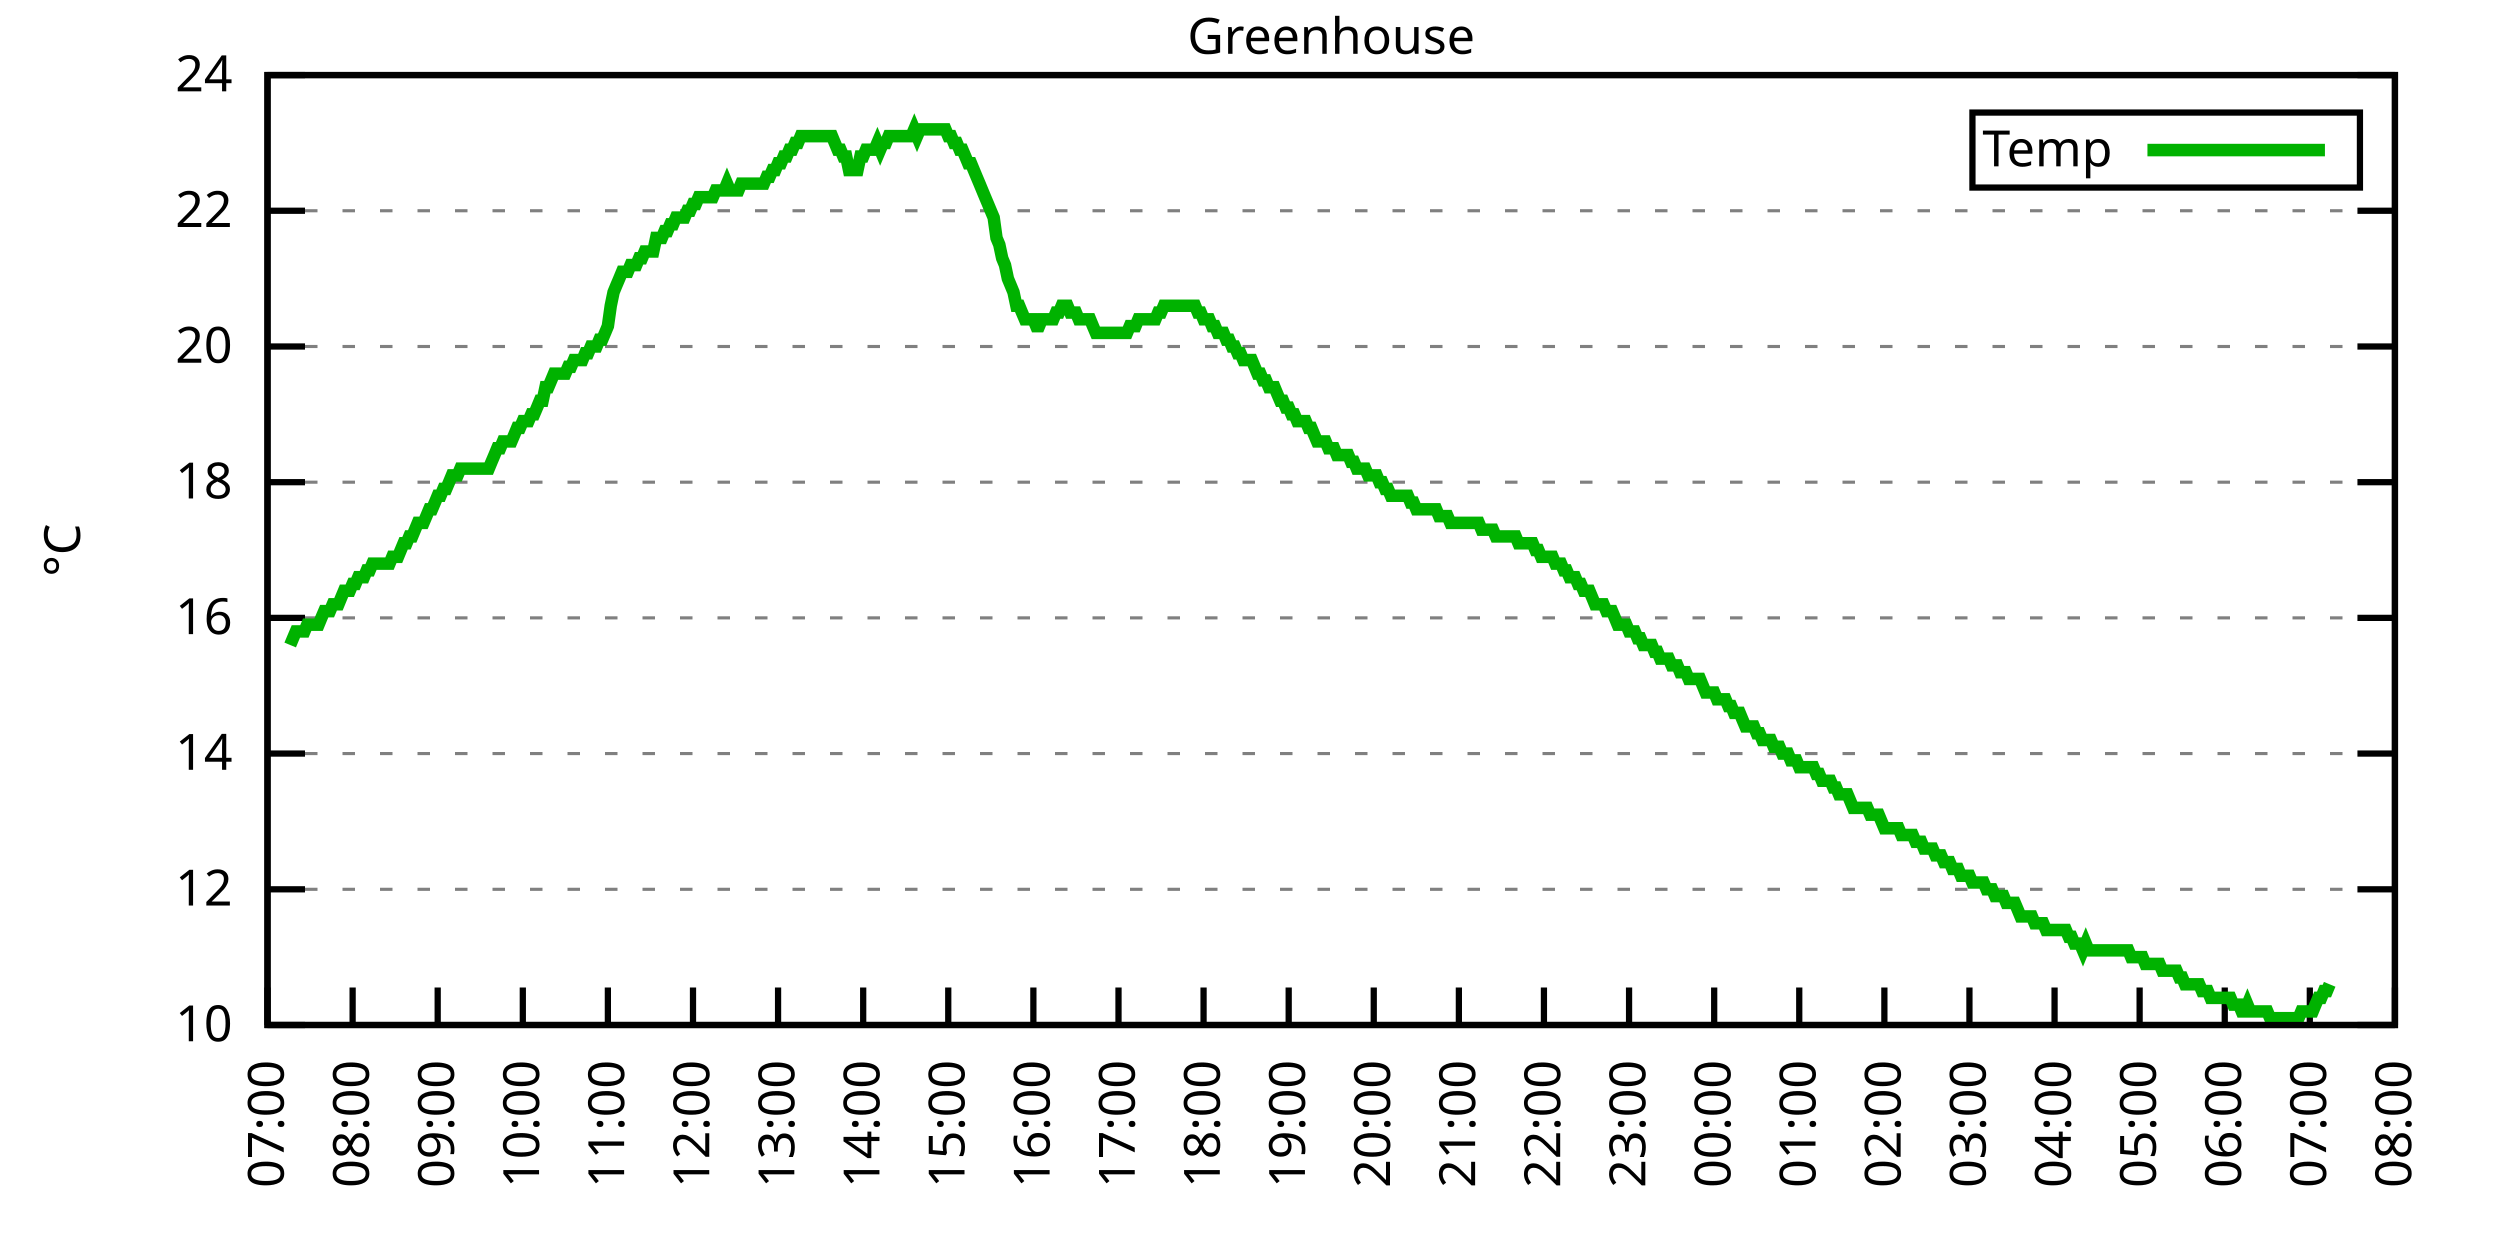
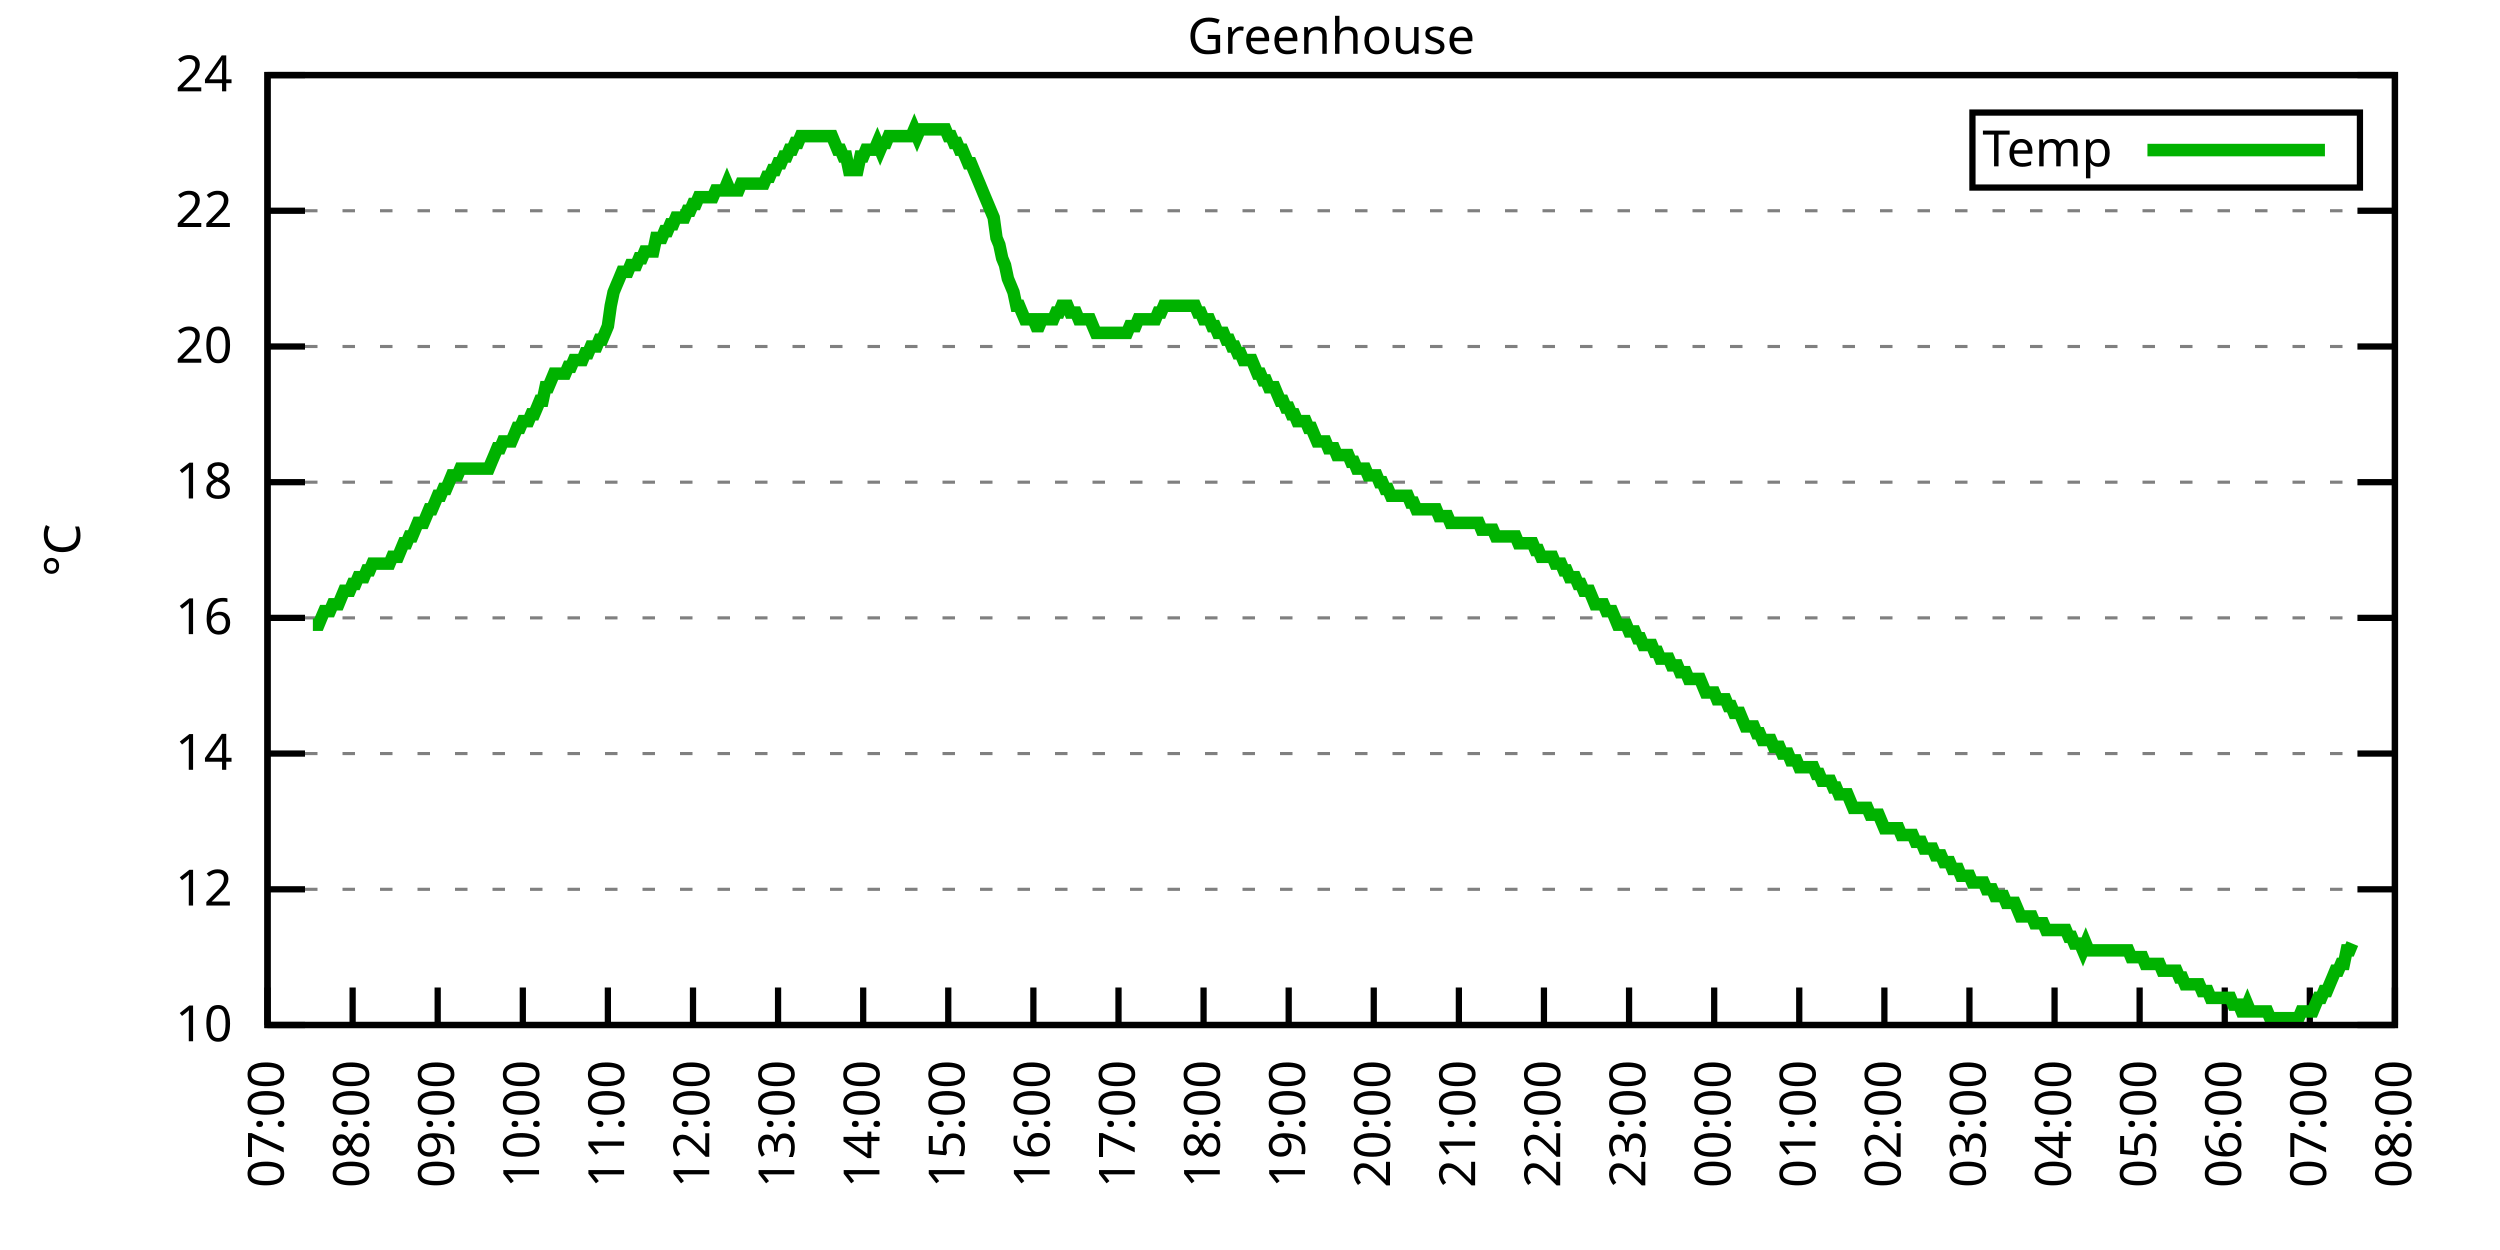
<svg xmlns="http://www.w3.org/2000/svg" xmlns:xlink="http://www.w3.org/1999/xlink" width="400" height="200" viewBox="0 0 400 200">
  <g id="gnuplot_canvas">
    <rect x="0" y="0" width="400" height="200" fill="none" />
    <defs>
      <circle id="gpDot" r="0.5" stroke-width="0.5" stroke="currentColor" />
      <path id="gpPt0" stroke-width="0.333" stroke="currentColor" d="M-1,0 h2 M0,-1 v2" />
      <path id="gpPt1" stroke-width="0.333" stroke="currentColor" d="M-1,-1 L1,1 M1,-1 L-1,1" />
      <path id="gpPt2" stroke-width="0.333" stroke="currentColor" d="M-1,0 L1,0 M0,-1 L0,1 M-1,-1 L1,1 M-1,1 L1,-1" />
      <rect id="gpPt3" stroke-width="0.333" stroke="currentColor" x="-1" y="-1" width="2" height="2" />
      <rect id="gpPt4" stroke-width="0.333" stroke="currentColor" fill="currentColor" x="-1" y="-1" width="2" height="2" />
      <circle id="gpPt5" stroke-width="0.333" stroke="currentColor" cx="0" cy="0" r="1" />
      <use xlink:href="#gpPt5" id="gpPt6" fill="currentColor" stroke="none" />
      <path id="gpPt7" stroke-width="0.333" stroke="currentColor" d="M0,-1.33 L-1.33,0.67 L1.33,0.67 z" />
      <use xlink:href="#gpPt7" id="gpPt8" fill="currentColor" stroke="none" />
      <use xlink:href="#gpPt7" id="gpPt9" stroke="currentColor" transform="rotate(180)" />
      <use xlink:href="#gpPt9" id="gpPt10" fill="currentColor" stroke="none" />
      <use xlink:href="#gpPt3" id="gpPt11" stroke="currentColor" transform="rotate(45)" />
      <use xlink:href="#gpPt11" id="gpPt12" fill="currentColor" stroke="none" />
      <path id="gpPt13" stroke-width="0.333" stroke="currentColor" d="M0,1.330 L1.265,0.411 L0.782,-1.067 L-0.782,-1.076 L-1.265,0.411 z" />
      <use xlink:href="#gpPt13" id="gpPt14" fill="currentColor" stroke="none" />
      <filter id="textbox" filterUnits="objectBoundingBox" x="0" y="0" height="1" width="1">
        <feFlood flood-color="white" flood-opacity="1" result="bgnd" />
        <feComposite in="SourceGraphic" in2="bgnd" operator="atop" />
      </filter>
      <filter id="greybox" filterUnits="objectBoundingBox" x="0" y="0" height="1" width="1">
        <feFlood flood-color="lightgrey" flood-opacity="1" result="grey" />
        <feComposite in="SourceGraphic" in2="grey" operator="atop" />
      </filter>
    </defs>
    <g fill="none" color="white" stroke="currentColor" stroke-width="1.00" stroke-linecap="butt" stroke-linejoin="miter">
</g>
    <g fill="none" color="black" stroke="currentColor" stroke-width="1.00" stroke-linecap="butt" stroke-linejoin="miter">
      <g stroke="none" shape-rendering="crispEdges">
        <polygon fill="rgb(255, 255, 255)" points="42.80,164.00 383.18,164.00 383.18,12.02 42.80,12.02 " />
      </g>
    </g>
    <g fill="none" color="black" stroke="currentColor" stroke-width="1.00" stroke-linecap="butt" stroke-linejoin="miter">
</g>
    <g fill="none" color="black" stroke="black" stroke-width="0.50" stroke-linecap="butt" stroke-linejoin="miter">
</g>
    <g fill="none" color="gray" stroke="currentColor" stroke-width="0.50" stroke-linecap="butt" stroke-linejoin="miter">
      <path stroke="gray" stroke-dasharray="2,4" class="gridline" d="M42.80,164.00 L383.19,164.00  " />
    </g>
    <g fill="none" color="gray" stroke="gray" stroke-width="1.00" stroke-linecap="butt" stroke-linejoin="miter">
</g>
    <g fill="none" color="black" stroke="currentColor" stroke-width="1.00" stroke-linecap="butt" stroke-linejoin="miter">
      <path stroke="black" d="M42.80,164.00 L48.80,164.00 M383.19,164.00 L377.19,164.00  " />
      <g transform="translate(37.20,166.60)" stroke="none" fill="black" font-family="Sans" font-size="8.00" text-anchor="end">
        <text>
          <tspan font-family="Sans"> 10</tspan>
        </text>
      </g>
    </g>
    <g fill="none" color="black" stroke="currentColor" stroke-width="1.00" stroke-linecap="butt" stroke-linejoin="miter">
</g>
    <g fill="none" color="black" stroke="black" stroke-width="0.50" stroke-linecap="butt" stroke-linejoin="miter">
</g>
    <g fill="none" color="gray" stroke="currentColor" stroke-width="0.50" stroke-linecap="butt" stroke-linejoin="miter">
      <path stroke="gray" stroke-dasharray="2,4" class="gridline" d="M42.80,142.29 L383.19,142.29  " />
    </g>
    <g fill="none" color="gray" stroke="gray" stroke-width="1.00" stroke-linecap="butt" stroke-linejoin="miter">
</g>
    <g fill="none" color="black" stroke="currentColor" stroke-width="1.00" stroke-linecap="butt" stroke-linejoin="miter">
      <path stroke="black" d="M42.80,142.29 L48.80,142.29 M383.19,142.29 L377.19,142.29  " />
      <g transform="translate(37.20,144.89)" stroke="none" fill="black" font-family="Sans" font-size="8.00" text-anchor="end">
        <text>
          <tspan font-family="Sans"> 12</tspan>
        </text>
      </g>
    </g>
    <g fill="none" color="black" stroke="currentColor" stroke-width="1.00" stroke-linecap="butt" stroke-linejoin="miter">
</g>
    <g fill="none" color="black" stroke="black" stroke-width="0.50" stroke-linecap="butt" stroke-linejoin="miter">
</g>
    <g fill="none" color="gray" stroke="currentColor" stroke-width="0.50" stroke-linecap="butt" stroke-linejoin="miter">
      <path stroke="gray" stroke-dasharray="2,4" class="gridline" d="M42.80,120.57 L383.19,120.57  " />
    </g>
    <g fill="none" color="gray" stroke="gray" stroke-width="1.00" stroke-linecap="butt" stroke-linejoin="miter">
</g>
    <g fill="none" color="black" stroke="currentColor" stroke-width="1.00" stroke-linecap="butt" stroke-linejoin="miter">
      <path stroke="black" d="M42.80,120.57 L48.80,120.57 M383.19,120.57 L377.19,120.57  " />
      <g transform="translate(37.20,123.17)" stroke="none" fill="black" font-family="Sans" font-size="8.00" text-anchor="end">
        <text>
          <tspan font-family="Sans"> 14</tspan>
        </text>
      </g>
    </g>
    <g fill="none" color="black" stroke="currentColor" stroke-width="1.00" stroke-linecap="butt" stroke-linejoin="miter">
</g>
    <g fill="none" color="black" stroke="black" stroke-width="0.50" stroke-linecap="butt" stroke-linejoin="miter">
</g>
    <g fill="none" color="gray" stroke="currentColor" stroke-width="0.50" stroke-linecap="butt" stroke-linejoin="miter">
      <path stroke="gray" stroke-dasharray="2,4" class="gridline" d="M42.80,98.86 L383.19,98.86  " />
    </g>
    <g fill="none" color="gray" stroke="gray" stroke-width="1.00" stroke-linecap="butt" stroke-linejoin="miter">
</g>
    <g fill="none" color="black" stroke="currentColor" stroke-width="1.00" stroke-linecap="butt" stroke-linejoin="miter">
      <path stroke="black" d="M42.80,98.86 L48.80,98.86 M383.19,98.86 L377.19,98.86  " />
      <g transform="translate(37.20,101.46)" stroke="none" fill="black" font-family="Sans" font-size="8.00" text-anchor="end">
        <text>
          <tspan font-family="Sans"> 16</tspan>
        </text>
      </g>
    </g>
    <g fill="none" color="black" stroke="currentColor" stroke-width="1.00" stroke-linecap="butt" stroke-linejoin="miter">
</g>
    <g fill="none" color="black" stroke="black" stroke-width="0.50" stroke-linecap="butt" stroke-linejoin="miter">
</g>
    <g fill="none" color="gray" stroke="currentColor" stroke-width="0.50" stroke-linecap="butt" stroke-linejoin="miter">
      <path stroke="gray" stroke-dasharray="2,4" class="gridline" d="M42.80,77.15 L383.19,77.15  " />
    </g>
    <g fill="none" color="gray" stroke="gray" stroke-width="1.00" stroke-linecap="butt" stroke-linejoin="miter">
</g>
    <g fill="none" color="black" stroke="currentColor" stroke-width="1.00" stroke-linecap="butt" stroke-linejoin="miter">
      <path stroke="black" d="M42.80,77.15 L48.80,77.15 M383.19,77.15 L377.19,77.15  " />
      <g transform="translate(37.20,79.75)" stroke="none" fill="black" font-family="Sans" font-size="8.00" text-anchor="end">
        <text>
          <tspan font-family="Sans"> 18</tspan>
        </text>
      </g>
    </g>
    <g fill="none" color="black" stroke="currentColor" stroke-width="1.00" stroke-linecap="butt" stroke-linejoin="miter">
</g>
    <g fill="none" color="black" stroke="black" stroke-width="0.50" stroke-linecap="butt" stroke-linejoin="miter">
</g>
    <g fill="none" color="gray" stroke="currentColor" stroke-width="0.50" stroke-linecap="butt" stroke-linejoin="miter">
      <path stroke="gray" stroke-dasharray="2,4" class="gridline" d="M42.80,55.44 L383.19,55.44  " />
    </g>
    <g fill="none" color="gray" stroke="gray" stroke-width="1.00" stroke-linecap="butt" stroke-linejoin="miter">
</g>
    <g fill="none" color="black" stroke="currentColor" stroke-width="1.00" stroke-linecap="butt" stroke-linejoin="miter">
      <path stroke="black" d="M42.80,55.44 L48.80,55.44 M383.19,55.44 L377.19,55.44  " />
      <g transform="translate(37.20,58.04)" stroke="none" fill="black" font-family="Sans" font-size="8.00" text-anchor="end">
        <text>
          <tspan font-family="Sans"> 20</tspan>
        </text>
      </g>
    </g>
    <g fill="none" color="black" stroke="currentColor" stroke-width="1.00" stroke-linecap="butt" stroke-linejoin="miter">
</g>
    <g fill="none" color="black" stroke="black" stroke-width="0.50" stroke-linecap="butt" stroke-linejoin="miter">
</g>
    <g fill="none" color="gray" stroke="currentColor" stroke-width="0.50" stroke-linecap="butt" stroke-linejoin="miter">
      <path stroke="gray" stroke-dasharray="2,4" class="gridline" d="M42.80,33.72 L383.19,33.72  " />
    </g>
    <g fill="none" color="gray" stroke="gray" stroke-width="1.00" stroke-linecap="butt" stroke-linejoin="miter">
</g>
    <g fill="none" color="black" stroke="currentColor" stroke-width="1.00" stroke-linecap="butt" stroke-linejoin="miter">
      <path stroke="black" d="M42.80,33.72 L48.80,33.72 M383.19,33.72 L377.19,33.72  " />
      <g transform="translate(37.20,36.32)" stroke="none" fill="black" font-family="Sans" font-size="8.00" text-anchor="end">
        <text>
          <tspan font-family="Sans"> 22</tspan>
        </text>
      </g>
    </g>
    <g fill="none" color="black" stroke="currentColor" stroke-width="1.00" stroke-linecap="butt" stroke-linejoin="miter">
</g>
    <g fill="none" color="black" stroke="black" stroke-width="0.50" stroke-linecap="butt" stroke-linejoin="miter">
</g>
    <g fill="none" color="gray" stroke="currentColor" stroke-width="0.50" stroke-linecap="butt" stroke-linejoin="miter">
      <path stroke="gray" stroke-dasharray="2,4" class="gridline" d="M42.80,12.01 L383.19,12.01  " />
    </g>
    <g fill="none" color="gray" stroke="gray" stroke-width="1.00" stroke-linecap="butt" stroke-linejoin="miter">
</g>
    <g fill="none" color="black" stroke="currentColor" stroke-width="1.00" stroke-linecap="butt" stroke-linejoin="miter">
      <path stroke="black" d="M42.80,12.01 L48.80,12.01 M383.19,12.01 L377.19,12.01  " />
      <g transform="translate(37.20,14.61)" stroke="none" fill="black" font-family="Sans" font-size="8.00" text-anchor="end">
        <text>
          <tspan font-family="Sans"> 24</tspan>
        </text>
      </g>
    </g>
    <g fill="none" color="black" stroke="currentColor" stroke-width="1.00" stroke-linecap="butt" stroke-linejoin="miter">
      <path stroke="black" d="M42.80,164.00 L42.80,158.00  " />
      <g transform="translate(45.40,169.60) rotate(270.00)" stroke="none" fill="black" font-family="Sans" font-size="8.00" text-anchor="end">
        <text>
          <tspan font-family="Sans">07:00</tspan>
        </text>
      </g>
    </g>
    <g fill="none" color="black" stroke="currentColor" stroke-width="1.00" stroke-linecap="butt" stroke-linejoin="miter">
      <path stroke="black" d="M56.42,164.00 L56.42,158.00  " />
      <g transform="translate(59.02,169.60) rotate(270.00)" stroke="none" fill="black" font-family="Sans" font-size="8.00" text-anchor="end">
        <text>
          <tspan font-family="Sans">08:00</tspan>
        </text>
      </g>
    </g>
    <g fill="none" color="black" stroke="currentColor" stroke-width="1.00" stroke-linecap="butt" stroke-linejoin="miter">
      <path stroke="black" d="M70.03,164.00 L70.03,158.00  " />
      <g transform="translate(72.63,169.60) rotate(270.00)" stroke="none" fill="black" font-family="Sans" font-size="8.00" text-anchor="end">
        <text>
          <tspan font-family="Sans">09:00</tspan>
        </text>
      </g>
    </g>
    <g fill="none" color="black" stroke="currentColor" stroke-width="1.00" stroke-linecap="butt" stroke-linejoin="miter">
      <path stroke="black" d="M83.65,164.00 L83.65,158.00  " />
      <g transform="translate(86.25,169.60) rotate(270.00)" stroke="none" fill="black" font-family="Sans" font-size="8.00" text-anchor="end">
        <text>
          <tspan font-family="Sans">10:00</tspan>
        </text>
      </g>
    </g>
    <g fill="none" color="black" stroke="currentColor" stroke-width="1.00" stroke-linecap="butt" stroke-linejoin="miter">
      <path stroke="black" d="M97.26,164.00 L97.26,158.00  " />
      <g transform="translate(99.86,169.60) rotate(270.00)" stroke="none" fill="black" font-family="Sans" font-size="8.00" text-anchor="end">
        <text>
          <tspan font-family="Sans">11:00</tspan>
        </text>
      </g>
    </g>
    <g fill="none" color="black" stroke="currentColor" stroke-width="1.00" stroke-linecap="butt" stroke-linejoin="miter">
      <path stroke="black" d="M110.88,164.00 L110.88,158.00  " />
      <g transform="translate(113.48,169.60) rotate(270.00)" stroke="none" fill="black" font-family="Sans" font-size="8.00" text-anchor="end">
        <text>
          <tspan font-family="Sans">12:00</tspan>
        </text>
      </g>
    </g>
    <g fill="none" color="black" stroke="currentColor" stroke-width="1.00" stroke-linecap="butt" stroke-linejoin="miter">
      <path stroke="black" d="M124.49,164.00 L124.49,158.00  " />
      <g transform="translate(127.09,169.60) rotate(270.00)" stroke="none" fill="black" font-family="Sans" font-size="8.00" text-anchor="end">
        <text>
          <tspan font-family="Sans">13:00</tspan>
        </text>
      </g>
    </g>
    <g fill="none" color="black" stroke="currentColor" stroke-width="1.00" stroke-linecap="butt" stroke-linejoin="miter">
      <path stroke="black" d="M138.11,164.00 L138.11,158.00  " />
      <g transform="translate(140.71,169.60) rotate(270.00)" stroke="none" fill="black" font-family="Sans" font-size="8.00" text-anchor="end">
        <text>
          <tspan font-family="Sans">14:00</tspan>
        </text>
      </g>
    </g>
    <g fill="none" color="black" stroke="currentColor" stroke-width="1.00" stroke-linecap="butt" stroke-linejoin="miter">
      <path stroke="black" d="M151.72,164.00 L151.72,158.00  " />
      <g transform="translate(154.32,169.60) rotate(270.00)" stroke="none" fill="black" font-family="Sans" font-size="8.00" text-anchor="end">
        <text>
          <tspan font-family="Sans">15:00</tspan>
        </text>
      </g>
    </g>
    <g fill="none" color="black" stroke="currentColor" stroke-width="1.00" stroke-linecap="butt" stroke-linejoin="miter">
      <path stroke="black" d="M165.34,164.00 L165.34,158.00  " />
      <g transform="translate(167.94,169.60) rotate(270.00)" stroke="none" fill="black" font-family="Sans" font-size="8.00" text-anchor="end">
        <text>
          <tspan font-family="Sans">16:00</tspan>
        </text>
      </g>
    </g>
    <g fill="none" color="black" stroke="currentColor" stroke-width="1.00" stroke-linecap="butt" stroke-linejoin="miter">
      <path stroke="black" d="M178.96,164.00 L178.96,158.00  " />
      <g transform="translate(181.56,169.60) rotate(270.00)" stroke="none" fill="black" font-family="Sans" font-size="8.00" text-anchor="end">
        <text>
          <tspan font-family="Sans">17:00</tspan>
        </text>
      </g>
    </g>
    <g fill="none" color="black" stroke="currentColor" stroke-width="1.00" stroke-linecap="butt" stroke-linejoin="miter">
      <path stroke="black" d="M192.57,164.00 L192.57,158.00  " />
      <g transform="translate(195.17,169.60) rotate(270.00)" stroke="none" fill="black" font-family="Sans" font-size="8.00" text-anchor="end">
        <text>
          <tspan font-family="Sans">18:00</tspan>
        </text>
      </g>
    </g>
    <g fill="none" color="black" stroke="currentColor" stroke-width="1.00" stroke-linecap="butt" stroke-linejoin="miter">
      <path stroke="black" d="M206.19,164.00 L206.19,158.00  " />
      <g transform="translate(208.79,169.60) rotate(270.00)" stroke="none" fill="black" font-family="Sans" font-size="8.00" text-anchor="end">
        <text>
          <tspan font-family="Sans">19:00</tspan>
        </text>
      </g>
    </g>
    <g fill="none" color="black" stroke="currentColor" stroke-width="1.00" stroke-linecap="butt" stroke-linejoin="miter">
      <path stroke="black" d="M219.80,164.00 L219.80,158.00  " />
      <g transform="translate(222.40,169.60) rotate(270.00)" stroke="none" fill="black" font-family="Sans" font-size="8.00" text-anchor="end">
        <text>
          <tspan font-family="Sans">20:00</tspan>
        </text>
      </g>
    </g>
    <g fill="none" color="black" stroke="currentColor" stroke-width="1.00" stroke-linecap="butt" stroke-linejoin="miter">
      <path stroke="black" d="M233.42,164.00 L233.42,158.00  " />
      <g transform="translate(236.02,169.60) rotate(270.00)" stroke="none" fill="black" font-family="Sans" font-size="8.00" text-anchor="end">
        <text>
          <tspan font-family="Sans">21:00</tspan>
        </text>
      </g>
    </g>
    <g fill="none" color="black" stroke="currentColor" stroke-width="1.00" stroke-linecap="butt" stroke-linejoin="miter">
      <path stroke="black" d="M247.03,164.00 L247.03,158.00  " />
      <g transform="translate(249.63,169.60) rotate(270.00)" stroke="none" fill="black" font-family="Sans" font-size="8.00" text-anchor="end">
        <text>
          <tspan font-family="Sans">22:00</tspan>
        </text>
      </g>
    </g>
    <g fill="none" color="black" stroke="currentColor" stroke-width="1.00" stroke-linecap="butt" stroke-linejoin="miter">
      <path stroke="black" d="M260.65,164.00 L260.65,158.00  " />
      <g transform="translate(263.25,169.60) rotate(270.00)" stroke="none" fill="black" font-family="Sans" font-size="8.00" text-anchor="end">
        <text>
          <tspan font-family="Sans">23:00</tspan>
        </text>
      </g>
    </g>
    <g fill="none" color="black" stroke="currentColor" stroke-width="1.00" stroke-linecap="butt" stroke-linejoin="miter">
      <path stroke="black" d="M274.27,164.00 L274.27,158.00  " />
      <g transform="translate(276.87,169.60) rotate(270.00)" stroke="none" fill="black" font-family="Sans" font-size="8.00" text-anchor="end">
        <text>
          <tspan font-family="Sans">00:00</tspan>
        </text>
      </g>
    </g>
    <g fill="none" color="black" stroke="currentColor" stroke-width="1.00" stroke-linecap="butt" stroke-linejoin="miter">
      <path stroke="black" d="M287.88,164.00 L287.88,158.00  " />
      <g transform="translate(290.48,169.60) rotate(270.00)" stroke="none" fill="black" font-family="Sans" font-size="8.00" text-anchor="end">
        <text>
          <tspan font-family="Sans">01:00</tspan>
        </text>
      </g>
    </g>
    <g fill="none" color="black" stroke="currentColor" stroke-width="1.00" stroke-linecap="butt" stroke-linejoin="miter">
      <path stroke="black" d="M301.50,164.00 L301.50,158.00  " />
      <g transform="translate(304.10,169.60) rotate(270.00)" stroke="none" fill="black" font-family="Sans" font-size="8.00" text-anchor="end">
        <text>
          <tspan font-family="Sans">02:00</tspan>
        </text>
      </g>
    </g>
    <g fill="none" color="black" stroke="currentColor" stroke-width="1.00" stroke-linecap="butt" stroke-linejoin="miter">
      <path stroke="black" d="M315.11,164.00 L315.11,158.00  " />
      <g transform="translate(317.71,169.60) rotate(270.00)" stroke="none" fill="black" font-family="Sans" font-size="8.00" text-anchor="end">
        <text>
          <tspan font-family="Sans">03:00</tspan>
        </text>
      </g>
    </g>
    <g fill="none" color="black" stroke="currentColor" stroke-width="1.00" stroke-linecap="butt" stroke-linejoin="miter">
      <path stroke="black" d="M328.73,164.00 L328.73,158.00  " />
      <g transform="translate(331.33,169.60) rotate(270.00)" stroke="none" fill="black" font-family="Sans" font-size="8.00" text-anchor="end">
        <text>
          <tspan font-family="Sans">04:00</tspan>
        </text>
      </g>
    </g>
    <g fill="none" color="black" stroke="currentColor" stroke-width="1.00" stroke-linecap="butt" stroke-linejoin="miter">
      <path stroke="black" d="M342.34,164.00 L342.34,158.00  " />
      <g transform="translate(344.94,169.60) rotate(270.00)" stroke="none" fill="black" font-family="Sans" font-size="8.00" text-anchor="end">
        <text>
          <tspan font-family="Sans">05:00</tspan>
        </text>
      </g>
    </g>
    <g fill="none" color="black" stroke="currentColor" stroke-width="1.00" stroke-linecap="butt" stroke-linejoin="miter">
      <path stroke="black" d="M355.96,164.00 L355.96,158.00  " />
      <g transform="translate(358.56,169.60) rotate(270.00)" stroke="none" fill="black" font-family="Sans" font-size="8.00" text-anchor="end">
        <text>
          <tspan font-family="Sans">06:00</tspan>
        </text>
      </g>
    </g>
    <g fill="none" color="black" stroke="currentColor" stroke-width="1.00" stroke-linecap="butt" stroke-linejoin="miter">
      <path stroke="black" d="M369.57,164.00 L369.57,158.00  " />
      <g transform="translate(372.17,169.60) rotate(270.00)" stroke="none" fill="black" font-family="Sans" font-size="8.00" text-anchor="end">
        <text>
          <tspan font-family="Sans">07:00</tspan>
        </text>
      </g>
    </g>
    <g fill="none" color="black" stroke="currentColor" stroke-width="1.00" stroke-linecap="butt" stroke-linejoin="miter">
      <path stroke="black" d="M383.19,164.00 L383.19,158.00  " />
      <g transform="translate(385.79,169.60) rotate(270.00)" stroke="none" fill="black" font-family="Sans" font-size="8.00" text-anchor="end">
        <text>
          <tspan font-family="Sans">08:00</tspan>
        </text>
      </g>
    </g>
    <g fill="none" color="black" stroke="currentColor" stroke-width="1.00" stroke-linecap="butt" stroke-linejoin="miter">
</g>
    <g fill="none" color="black" stroke="currentColor" stroke-width="1.00" stroke-linecap="butt" stroke-linejoin="miter">
      <path stroke="black" d="M42.80,12.01 L42.80,164.00 L383.19,164.00 L383.19,12.01 L42.80,12.01 Z  " />
    </g>
    <g fill="none" color="black" stroke="currentColor" stroke-width="1.00" stroke-linecap="butt" stroke-linejoin="miter">
</g>
    <g fill="none" color="black" stroke="currentColor" stroke-width="1.00" stroke-linecap="butt" stroke-linejoin="miter">
      <path stroke="black" d="M315.59,30.01 L315.59,18.01 L377.59,18.01 L377.59,30.01 L315.59,30.01 Z  " />
    </g>
    <g id="Greenhouse_plot_1">
      <g fill="none" color="white" stroke="black" stroke-width="2.00" stroke-linecap="butt" stroke-linejoin="miter">
</g>
      <g fill="none" color="black" stroke="currentColor" stroke-width="2.00" stroke-linecap="butt" stroke-linejoin="miter">
        <g transform="translate(337.99,26.61)" stroke="none" fill="black" font-family="Sans" font-size="8.00" text-anchor="end">
          <text>
            <tspan font-family="Sans">Temp</tspan>
          </text>
        </g>
      </g>
      <g fill="none" color="black" stroke="currentColor" stroke-width="2.00" stroke-linecap="butt" stroke-linejoin="miter">
-         <path stroke="rgb(  0, 178,   0)" d="M343.59,24.01 L371.99,24.01 M46.43,103.20 L46.88,102.12 L47.34,101.03 L47.79,101.03 L48.25,101.03 L48.70,101.03   L49.15,99.95 L49.61,99.95 L50.06,99.95 L50.52,99.95 L50.97,99.95 L51.42,98.86 L51.88,97.78 L52.33,97.78   L52.78,97.78 L53.24,96.69 L53.69,96.69 L54.15,96.69 L54.60,95.60 L55.05,94.52 L55.51,94.52 L55.96,94.52   L56.42,93.43 L56.87,93.43 L57.32,92.35 L57.78,92.35 L58.23,92.35 L58.68,91.26 L59.14,91.26 L59.59,90.18   L60.05,90.18 L60.50,90.18 L60.95,90.18 L61.41,90.18 L61.86,90.18 L62.32,90.18 L62.77,89.09 L63.22,89.09   L63.68,89.09 L64.13,88.00 L64.58,86.92 L65.04,86.92 L65.49,85.83 L65.95,85.83 L66.40,84.75 L66.85,83.66   L67.31,83.66 L67.76,83.66 L68.22,82.58 L68.67,81.49 L69.12,81.49 L69.58,80.41 L70.03,79.32 L70.49,79.32   L70.94,78.23 L71.39,78.23 L71.85,77.15 L72.30,76.06 L72.75,76.06 L73.21,76.06 L73.66,74.98 L74.12,74.98   L74.57,74.98 L75.02,74.98 L75.48,74.98 L75.93,74.98 L76.39,74.98 L76.84,74.98 L77.29,74.98 L77.75,74.98   L78.20,74.98 L78.65,73.89 L79.11,72.81 L79.56,71.72 L80.02,71.72 L80.47,70.63 L80.92,70.63 L81.38,70.63   L81.83,70.63 L82.29,69.55 L82.74,68.46 L83.19,68.46 L83.65,67.38 L84.10,67.38 L84.55,67.38 L85.01,66.29   L85.46,66.29 L85.92,65.21 L86.37,64.12 L86.82,64.12 L87.28,61.95 L87.73,61.95 L88.19,60.86 L88.64,59.78   L89.09,59.78 L89.55,59.78 L90.00,59.78 L90.45,59.78 L90.91,58.69 L91.36,58.69 L91.82,57.61 L92.27,57.61   L92.72,57.61 L93.18,57.61 L93.63,56.52 L94.09,56.52 L94.54,55.44 L94.99,55.44 L95.45,55.44 L95.90,54.35   L96.35,54.35 L96.81,53.26 L97.26,52.18 L97.72,48.92 L98.17,46.75 L98.62,45.66 L99.08,44.58 L99.53,43.49   L99.99,43.49 L100.44,43.49 L100.89,42.41 L101.35,42.41 L101.80,42.41 L102.25,41.32 L102.71,41.32 L103.16,40.24   L103.62,40.24 L104.07,40.24 L104.52,40.24 L104.98,38.07 L105.43,38.07 L105.89,38.07 L106.34,36.98 L106.79,36.98   L107.25,35.89 L107.70,35.89 L108.15,34.81 L108.61,34.81 L109.06,34.81 L109.52,34.81 L109.97,33.72 L110.42,33.72   L110.88,32.64 L111.33,32.64 L111.79,31.55 L112.24,31.55 L112.69,31.55 L113.15,31.55 L113.60,31.55 L114.05,31.55   L114.51,30.47 L114.96,30.47 L115.42,30.47 L115.87,30.47 L116.32,29.38 L116.78,30.47 L117.23,30.47 L117.69,30.47   L118.14,30.47 L118.59,29.38 L119.05,29.38 L119.50,29.38 L119.96,29.38 L120.41,29.38 L120.86,29.38 L121.32,29.38   L121.77,29.38 L122.22,29.38 L122.68,28.29 L123.13,28.29 L123.59,27.21 L124.04,27.21 L124.49,26.12 L124.95,26.12   L125.40,25.04 L125.86,25.04 L126.31,23.95 L126.76,23.95 L127.22,22.87 L127.67,22.87 L128.12,21.78 L128.58,21.78   L129.03,21.78 L129.49,21.78 L129.94,21.78 L130.39,21.78 L130.85,21.78 L131.30,21.78 L131.76,21.78 L132.21,21.78   L132.66,21.78 L133.12,21.78 L133.57,22.87 L134.02,23.95 L134.48,23.95 L134.93,25.04 L135.39,25.04 L135.84,27.21   L136.29,27.21 L136.75,27.21 L137.20,27.21 L137.66,25.04 L138.11,25.04 L138.56,23.95 L139.02,23.95 L139.47,23.95   L139.92,23.95 L140.38,22.87 L140.83,23.95 L141.29,22.87 L141.74,22.87 L142.19,21.78 L142.65,21.78 L143.10,21.78   L143.56,21.78 L144.01,21.78 L144.46,21.78 L144.92,21.78 L145.37,21.78 L145.82,21.78 L146.28,20.70 L146.73,21.78   L147.19,20.70 L147.64,20.70 L148.09,20.70 L148.55,20.70 L149.00,20.70 L149.46,20.70 L149.91,20.70 L150.36,20.70   L150.82,20.70 L151.27,20.70 L151.72,21.78 L152.18,21.78 L152.63,22.87 L153.09,22.87 L153.54,23.95 L153.99,23.95   L154.45,25.04 L154.90,26.12 L155.36,26.12 L155.81,27.21 L156.26,28.29 L156.72,29.38 L157.17,30.47 L157.62,31.55   L158.08,32.64 L158.53,33.72 L158.99,34.81 L159.44,38.07 L159.89,39.15 L160.35,41.32 L160.80,42.41 L161.26,44.58   L161.71,45.66 L162.16,46.75 L162.62,48.92 L163.07,48.92 L163.52,50.01 L163.98,51.09 L164.43,51.09 L164.89,51.09   L165.34,51.09 L165.79,52.18 L166.25,52.18 L166.70,51.09 L167.16,51.09 L167.61,51.09 L168.06,51.09 L168.52,51.09   L168.97,50.01 L169.43,50.01 L169.88,48.92 L170.33,48.92 L170.79,48.92 L171.24,50.01 L171.69,50.01 L172.15,50.01   L172.60,51.09 L173.06,51.09 L173.51,51.09 L173.96,51.09 L174.42,51.09 L174.87,52.18 L175.33,53.26 L175.78,53.26   L176.23,53.26 L176.69,53.26 L177.14,53.26 L177.59,53.26 L178.05,53.26 L178.50,53.26 L178.96,53.26 L179.41,53.26   L179.86,53.26 L180.32,53.26 L180.77,52.18 L181.23,52.18 L181.68,52.18 L182.13,51.09 L182.59,51.09 L183.04,51.09   L183.49,51.09 L183.95,51.09 L184.40,51.09 L184.86,51.09 L185.31,50.01 L185.76,50.01 L186.22,48.92 L186.67,48.92   L187.13,48.92 L187.58,48.92 L188.03,48.92 L188.49,48.92 L188.94,48.92 L189.39,48.92 L189.85,48.92 L190.30,48.92   L190.76,48.92 L191.21,48.92 L191.66,50.01 L192.12,50.01 L192.57,51.09 L193.03,51.09 L193.48,51.09 L193.93,52.18   L194.39,52.18 L194.84,53.26 L195.29,53.26 L195.75,53.26 L196.20,54.35 L196.66,54.35 L197.11,55.44 L197.56,55.44   L198.02,56.52 L198.47,56.52 L198.93,57.61 L199.38,57.61 L199.83,57.61 L200.29,57.61 L200.74,58.69 L201.19,59.78   L201.65,59.78 L202.10,60.86 L202.56,60.86 L203.01,61.95 L203.46,61.95 L203.92,61.95 L204.37,63.04 L204.83,64.12   L205.28,64.12 L205.73,65.21 L206.19,65.21 L206.64,66.29 L207.09,66.29 L207.55,67.38 L208.00,67.38 L208.46,67.38   L208.91,67.38 L209.36,68.46 L209.82,68.46 L210.27,69.55 L210.73,70.63 L211.18,70.63 L211.63,70.63 L212.09,70.63   L212.54,71.72 L213.00,71.72 L213.45,71.72 L213.90,72.81 L214.36,72.81 L214.81,72.81 L215.26,72.81 L215.72,72.81   L216.17,73.89 L216.63,73.89 L217.08,74.98 L217.53,74.98 L217.99,74.98 L218.44,74.98 L218.90,76.06 L219.35,76.06   L219.80,76.06 L220.26,76.06 L220.71,77.15 L221.16,77.15 L221.62,78.23 L222.07,78.23 L222.53,79.32 L222.98,79.32   L223.43,79.32 L223.89,79.32 L224.34,79.32 L224.80,79.32 L225.25,79.32 L225.70,80.41 L226.16,80.41 L226.61,81.49   L227.06,81.49 L227.52,81.49 L227.97,81.49 L228.43,81.49 L228.88,81.49 L229.33,81.49 L229.79,81.49 L230.24,82.58   L230.70,82.58 L231.15,82.58 L231.60,82.58 L232.06,83.66 L232.51,83.66 L232.96,83.66 L233.42,83.66 L233.87,83.66   L234.33,83.66 L234.78,83.66 L235.23,83.66 L235.69,83.66 L236.14,83.66 L236.60,83.66 L237.05,84.75 L237.50,84.75   L237.96,84.75 L238.41,84.75 L238.86,84.75 L239.32,85.83 L239.77,85.83 L240.23,85.83 L240.68,85.83 L241.13,85.83   L241.59,85.83 L242.04,85.83 L242.50,85.83 L242.95,86.92 L243.40,86.92 L243.86,86.92 L244.31,86.92 L244.76,86.92   L245.22,86.92 L245.67,88.00 L246.13,88.00 L246.58,89.09 L247.03,89.09 L247.49,89.09 L247.94,89.09 L248.40,89.09   L248.85,90.18 L249.30,90.18 L249.76,90.18 L250.21,91.26 L250.66,91.26 L251.12,92.35 L251.57,92.35 L252.03,92.35   L252.48,93.43 L252.93,93.43 L253.39,94.52 L253.84,94.52 L254.30,94.52 L254.75,95.60 L255.20,96.69 L255.66,96.69   L256.11,96.69 L256.56,96.69 L257.02,97.78 L257.47,97.78 L257.93,97.78 L258.38,98.86 L258.83,99.95 L259.29,99.95   L259.74,99.95 L260.20,99.95 L260.65,101.03 L261.10,101.03 L261.56,101.03 L262.01,102.12 L262.47,102.12 L262.92,103.20   L263.37,103.20 L263.83,103.20 L264.28,103.20 L264.73,104.29 L265.19,104.29 L265.64,105.38 L266.10,105.38 L266.55,105.38   L267.00,105.38 L267.46,106.46 L267.91,106.46 L268.37,106.46 L268.82,107.55 L269.27,107.55 L269.73,107.55 L270.18,108.63   L270.63,108.63 L271.09,108.63 L271.54,108.63 L272.00,108.63 L272.45,109.72 L272.90,110.80 L273.36,110.80 L273.81,110.80   L274.27,110.80 L274.72,111.89 L275.17,111.89 L275.63,111.89 L276.08,111.89 L276.53,112.97 L276.99,112.97 L277.44,114.06   L277.90,114.06 L278.35,114.06 L278.80,115.15 L279.26,116.23 L279.71,116.23 L280.17,116.23 L280.62,116.23 L281.07,117.32   L281.53,117.32 L281.98,118.40 L282.43,118.40 L282.89,118.40 L283.34,118.40 L283.80,119.49 L284.25,119.49 L284.70,119.49   L285.16,120.57 L285.61,120.57 L286.07,120.57 L286.52,121.66 L286.97,121.66 L287.43,121.66 L287.88,122.75 L288.33,122.75   L288.79,122.75 L289.24,122.75 L289.70,122.75 L290.15,122.75 L290.60,123.83 L291.06,123.83 L291.51,124.92 L291.97,124.92   L292.42,124.92 L292.87,124.92 L293.33,126.00 L293.78,126.00 L294.23,127.09 L294.69,127.09 L295.14,127.09 L295.60,127.09   L296.05,128.17 L296.50,129.26 L296.96,129.26 L297.41,129.26 L297.87,129.26 L298.32,129.26 L298.77,129.26 L299.23,130.35   L299.68,130.35 L300.13,130.35 L300.59,130.35 L301.04,131.43 L301.50,132.52 L301.95,132.52 L302.40,132.52 L302.86,132.52   L303.31,132.52 L303.77,132.52 L304.22,133.60 L304.67,133.60 L305.13,133.60 L305.58,133.60 L306.03,133.60 L306.49,134.69   L306.94,134.69 L307.40,134.69 L307.85,135.77 L308.30,135.77 L308.76,135.77 L309.21,135.77 L309.67,136.86 L310.12,136.86   L310.57,136.86 L311.03,137.94 L311.48,137.94 L311.94,137.94 L312.39,139.03 L312.84,139.03 L313.30,139.03 L313.75,140.12   L314.20,140.12 L314.66,140.12 L315.11,140.12 L315.57,141.20 L316.02,141.20 L316.47,141.20 L316.93,141.20 L317.38,141.20   L317.84,142.29 L318.29,142.29 L318.74,142.29 L319.20,143.37 L319.65,143.37 L320.10,143.37 L320.56,143.37 L321.01,144.46   L321.47,144.46 L321.92,144.46 L322.37,144.46 L322.83,145.54 L323.28,146.63 L323.74,146.63 L324.19,146.63 L324.64,146.63   L325.10,146.63 L325.55,147.72 L326.00,147.72 L326.46,147.72 L326.91,147.72 L327.37,148.80 L327.82,148.80 L328.27,148.80   L328.73,148.80 L329.18,148.80 L329.64,148.80 L330.09,148.80 L330.54,148.80 L331.00,149.89 L331.45,149.89 L331.90,150.97   L332.36,150.97 L332.81,150.97 L333.27,152.06 L333.72,150.97 L334.17,152.06 L334.63,152.06 L335.08,152.06 L335.54,152.06   L335.99,152.06 L336.44,152.06 L336.90,152.06 L337.35,152.06 L337.80,152.06 L338.26,152.06 L338.71,152.06 L339.17,152.06   L339.62,152.06 L340.07,152.06 L340.53,152.06 L340.98,153.14 L341.44,153.14 L341.89,153.14 L342.34,153.14 L342.80,153.14   L343.25,154.23 L343.70,154.23 L344.16,154.23 L344.61,154.23 L345.07,154.23 L345.52,154.23 L345.97,155.31 L346.43,155.31   L346.88,155.31 L347.34,155.31 L347.79,155.31 L348.24,155.31 L348.70,156.40 L349.15,156.40 L349.60,157.49 L350.06,157.49   L350.51,157.49 L350.97,157.49 L351.42,157.49 L351.87,157.49 L352.33,158.57 L352.78,158.57 L353.24,158.57 L353.69,159.66   L354.14,159.66 L354.60,159.66 L355.05,159.66 L355.50,159.66 L355.96,159.66 L356.41,159.66 L356.87,159.66 L357.32,160.74   L357.77,160.74 L358.23,160.74 L358.68,161.83 L359.14,161.83 L359.59,160.74 L360.04,161.83 L360.50,161.83 L360.95,161.83   L361.41,161.83 L361.86,161.83 L362.31,161.83 L362.77,161.83 L363.22,162.91 L363.67,162.91 L364.13,162.91 L364.58,162.91   L365.04,162.91 L365.49,162.91 L365.94,162.91 L366.40,162.91 L366.85,162.91 L367.31,162.91 L367.76,162.91 L368.21,161.83   L368.67,161.83 L369.12,161.83 L369.57,161.83 L370.03,161.83 L370.48,160.74 L370.94,159.66 L371.39,159.66 L371.84,158.57   L372.30,158.57 L372.75,157.49  " />
+         <path stroke="rgb(  0, 178,   0)" d="M343.59,24.01 L371.99,24.01 M50.06,99.95 L50.52,99.95 L50.97,99.95 L51.42,98.86 L51.88,97.78 L52.33,97.78   L52.78,97.78 L53.24,96.69 L53.69,96.69 L54.15,96.69 L54.60,95.60 L55.05,94.52 L55.51,94.52 L55.96,94.52   L56.42,93.43 L56.87,93.43 L57.32,92.35 L57.78,92.35 L58.23,92.35 L58.68,91.26 L59.14,91.26 L59.59,90.18   L60.05,90.18 L60.50,90.18 L60.95,90.18 L61.41,90.18 L61.86,90.18 L62.32,90.18 L62.77,89.09 L63.22,89.09   L63.68,89.09 L64.13,88.00 L64.58,86.92 L65.04,86.92 L65.49,85.83 L65.95,85.83 L66.40,84.75 L66.85,83.66   L67.31,83.66 L67.76,83.66 L68.22,82.58 L68.67,81.49 L69.12,81.49 L69.58,80.41 L70.03,79.32 L70.49,79.32   L70.94,78.23 L71.39,78.23 L71.85,77.15 L72.30,76.06 L72.75,76.06 L73.21,76.06 L73.66,74.98 L74.12,74.98   L74.57,74.98 L75.02,74.98 L75.48,74.98 L75.93,74.98 L76.39,74.98 L76.84,74.98 L77.29,74.98 L77.75,74.98   L78.20,74.98 L78.65,73.89 L79.11,72.81 L79.56,71.72 L80.02,71.72 L80.47,70.63 L80.92,70.63 L81.38,70.63   L81.83,70.63 L82.29,69.55 L82.74,68.46 L83.19,68.46 L83.65,67.38 L84.10,67.38 L84.55,67.38 L85.01,66.29   L85.46,66.29 L85.92,65.21 L86.37,64.12 L86.82,64.12 L87.28,61.95 L87.73,61.95 L88.19,60.86 L88.64,59.78   L89.09,59.78 L89.55,59.78 L90.00,59.78 L90.45,59.78 L90.91,58.69 L91.36,58.69 L91.82,57.61 L92.27,57.61   L92.72,57.61 L93.18,57.61 L93.63,56.52 L94.09,56.52 L94.54,55.44 L94.99,55.44 L95.45,55.44 L95.90,54.35   L96.35,54.35 L96.81,53.26 L97.26,52.18 L97.72,48.92 L98.17,46.75 L98.62,45.66 L99.08,44.58 L99.53,43.49   L99.99,43.49 L100.44,43.49 L100.89,42.41 L101.35,42.41 L101.80,42.41 L102.25,41.32 L102.71,41.32 L103.16,40.24   L103.62,40.24 L104.07,40.24 L104.52,40.24 L104.98,38.07 L105.43,38.07 L105.89,38.07 L106.34,36.98 L106.79,36.98   L107.25,35.89 L107.70,35.89 L108.15,34.81 L108.61,34.81 L109.06,34.81 L109.52,34.81 L109.97,33.72 L110.42,33.72   L110.88,32.64 L111.33,32.64 L111.79,31.55 L112.24,31.55 L112.69,31.55 L113.15,31.55 L113.60,31.55 L114.05,31.55   L114.51,30.47 L114.96,30.47 L115.42,30.47 L115.87,30.47 L116.32,29.38 L116.78,30.47 L117.23,30.47 L117.69,30.47   L118.14,30.47 L118.59,29.38 L119.05,29.38 L119.50,29.38 L119.96,29.38 L120.41,29.38 L120.86,29.38 L121.32,29.38   L121.77,29.38 L122.22,29.38 L122.68,28.29 L123.13,28.29 L123.59,27.21 L124.04,27.21 L124.49,26.12 L124.95,26.12   L125.40,25.04 L125.86,25.04 L126.31,23.95 L126.76,23.95 L127.22,22.87 L127.67,22.87 L128.12,21.78 L128.58,21.78   L129.03,21.78 L129.49,21.78 L129.94,21.78 L130.39,21.78 L130.85,21.78 L131.30,21.78 L131.76,21.78 L132.21,21.78   L132.66,21.78 L133.12,21.78 L133.57,22.87 L134.02,23.95 L134.48,23.95 L134.93,25.04 L135.39,25.04 L135.84,27.21   L136.29,27.21 L136.75,27.21 L137.20,27.21 L137.66,25.04 L138.11,25.04 L138.56,23.95 L139.02,23.95 L139.47,23.95   L139.92,23.95 L140.38,22.87 L140.83,23.95 L141.29,22.87 L141.74,22.87 L142.19,21.78 L142.65,21.78 L143.10,21.78   L143.56,21.78 L144.01,21.78 L144.46,21.78 L144.92,21.78 L145.37,21.78 L145.82,21.78 L146.28,20.70 L146.73,21.78   L147.19,20.70 L147.64,20.70 L148.09,20.70 L148.55,20.70 L149.00,20.70 L149.46,20.70 L149.91,20.70 L150.36,20.70   L150.82,20.70 L151.27,20.70 L151.72,21.78 L152.18,21.78 L152.63,22.87 L153.09,22.87 L153.54,23.95 L153.99,23.95   L154.45,25.04 L154.90,26.12 L155.36,26.12 L155.81,27.21 L156.26,28.29 L156.72,29.38 L157.17,30.47 L157.62,31.55   L158.08,32.64 L158.53,33.72 L158.99,34.81 L159.44,38.07 L159.89,39.15 L160.35,41.32 L160.80,42.41 L161.26,44.58   L161.71,45.66 L162.16,46.75 L162.62,48.92 L163.07,48.92 L163.52,50.01 L163.98,51.09 L164.43,51.09 L164.89,51.09   L165.34,51.09 L165.79,52.18 L166.25,52.18 L166.70,51.09 L167.16,51.09 L167.61,51.09 L168.06,51.09 L168.52,51.09   L168.97,50.01 L169.43,50.01 L169.88,48.92 L170.33,48.92 L170.79,48.92 L171.24,50.01 L171.69,50.01 L172.15,50.01   L172.60,51.09 L173.06,51.09 L173.51,51.09 L173.96,51.09 L174.42,51.09 L174.87,52.18 L175.33,53.26 L175.78,53.26   L176.23,53.26 L176.69,53.26 L177.14,53.26 L177.59,53.26 L178.05,53.26 L178.50,53.26 L178.96,53.26 L179.41,53.26   L179.86,53.26 L180.32,53.26 L180.77,52.18 L181.23,52.18 L181.68,52.18 L182.13,51.09 L182.59,51.09 L183.04,51.09   L183.49,51.09 L183.95,51.09 L184.40,51.09 L184.86,51.09 L185.31,50.01 L185.76,50.01 L186.22,48.92 L186.67,48.92   L187.13,48.92 L187.58,48.92 L188.03,48.92 L188.49,48.92 L188.94,48.92 L189.39,48.92 L189.85,48.92 L190.30,48.92   L190.76,48.92 L191.21,48.92 L191.66,50.01 L192.12,50.01 L192.57,51.09 L193.03,51.09 L193.48,51.09 L193.93,52.18   L194.39,52.18 L194.84,53.26 L195.29,53.26 L195.75,53.26 L196.20,54.35 L196.66,54.35 L197.11,55.44 L197.56,55.44   L198.02,56.52 L198.47,56.52 L198.93,57.61 L199.38,57.61 L199.83,57.61 L200.29,57.61 L200.74,58.69 L201.19,59.78   L201.65,59.78 L202.10,60.86 L202.56,60.86 L203.01,61.95 L203.46,61.95 L203.92,61.95 L204.37,63.04 L204.83,64.12   L205.28,64.12 L205.73,65.21 L206.19,65.21 L206.64,66.29 L207.09,66.29 L207.55,67.38 L208.00,67.38 L208.46,67.38   L208.91,67.38 L209.36,68.46 L209.82,68.46 L210.27,69.55 L210.73,70.63 L211.18,70.63 L211.63,70.63 L212.09,70.63   L212.54,71.72 L213.00,71.72 L213.45,71.72 L213.90,72.81 L214.36,72.81 L214.81,72.81 L215.26,72.81 L215.72,72.81   L216.17,73.89 L216.63,73.89 L217.08,74.98 L217.53,74.98 L217.99,74.98 L218.44,74.98 L218.90,76.06 L219.35,76.06   L219.80,76.06 L220.26,76.06 L220.71,77.15 L221.16,77.15 L221.62,78.23 L222.07,78.23 L222.53,79.32 L222.98,79.32   L223.43,79.32 L223.89,79.32 L224.34,79.32 L224.80,79.32 L225.25,79.32 L225.70,80.41 L226.16,80.41 L226.61,81.49   L227.06,81.49 L227.52,81.49 L227.97,81.49 L228.43,81.49 L228.88,81.49 L229.33,81.49 L229.79,81.49 L230.24,82.58   L230.70,82.58 L231.15,82.58 L231.60,82.58 L232.06,83.66 L232.51,83.66 L232.96,83.66 L233.42,83.66 L233.87,83.66   L234.33,83.66 L234.78,83.66 L235.23,83.66 L235.69,83.66 L236.14,83.66 L236.60,83.66 L237.05,84.75 L237.50,84.75   L237.96,84.75 L238.41,84.75 L238.86,84.75 L239.32,85.83 L239.77,85.83 L240.23,85.83 L240.68,85.83 L241.13,85.83   L241.59,85.83 L242.04,85.83 L242.50,85.83 L242.95,86.92 L243.40,86.92 L243.86,86.92 L244.31,86.92 L244.76,86.92   L245.22,86.92 L245.67,88.00 L246.13,88.00 L246.58,89.09 L247.03,89.09 L247.49,89.09 L247.94,89.09 L248.40,89.09   L248.85,90.18 L249.30,90.18 L249.76,90.18 L250.21,91.26 L250.66,91.26 L251.12,92.35 L251.57,92.35 L252.03,92.35   L252.48,93.43 L252.93,93.43 L253.39,94.52 L253.84,94.52 L254.30,94.52 L254.75,95.60 L255.20,96.69 L255.66,96.69   L256.11,96.69 L256.56,96.69 L257.02,97.78 L257.47,97.78 L257.93,97.78 L258.38,98.86 L258.83,99.95 L259.29,99.95   L259.74,99.95 L260.20,99.95 L260.65,101.03 L261.10,101.03 L261.56,101.03 L262.01,102.12 L262.47,102.12 L262.92,103.20   L263.37,103.20 L263.83,103.20 L264.28,103.20 L264.73,104.29 L265.19,104.29 L265.64,105.38 L266.10,105.38 L266.55,105.38   L267.00,105.38 L267.46,106.46 L267.91,106.46 L268.37,106.46 L268.82,107.55 L269.27,107.55 L269.73,107.55 L270.18,108.63   L270.63,108.63 L271.09,108.63 L271.54,108.63 L272.00,108.63 L272.45,109.72 L272.90,110.80 L273.36,110.80 L273.81,110.80   L274.27,110.80 L274.72,111.89 L275.17,111.89 L275.63,111.89 L276.08,111.89 L276.53,112.97 L276.99,112.97 L277.44,114.06   L277.90,114.06 L278.35,114.06 L278.80,115.15 L279.26,116.23 L279.71,116.23 L280.17,116.23 L280.62,116.23 L281.07,117.32   L281.53,117.32 L281.98,118.40 L282.43,118.40 L282.89,118.40 L283.34,118.40 L283.80,119.49 L284.25,119.49 L284.70,119.49   L285.16,120.57 L285.61,120.57 L286.07,120.57 L286.52,121.66 L286.97,121.66 L287.43,121.66 L287.88,122.75 L288.33,122.75   L288.79,122.75 L289.24,122.75 L289.70,122.75 L290.15,122.75 L290.60,123.83 L291.06,123.83 L291.51,124.92 L291.97,124.92   L292.42,124.92 L292.87,124.92 L293.33,126.00 L293.78,126.00 L294.23,127.09 L294.69,127.09 L295.14,127.09 L295.60,127.09   L296.05,128.17 L296.50,129.26 L296.96,129.26 L297.41,129.26 L297.87,129.26 L298.32,129.26 L298.77,129.26 L299.23,130.35   L299.68,130.35 L300.13,130.35 L300.59,130.35 L301.04,131.43 L301.50,132.52 L301.95,132.52 L302.40,132.52 L302.86,132.52   L303.31,132.52 L303.77,132.52 L304.22,133.60 L304.67,133.60 L305.13,133.60 L305.58,133.60 L306.03,133.60 L306.49,134.69   L306.94,134.69 L307.40,134.69 L307.85,135.77 L308.30,135.77 L308.76,135.77 L309.21,135.77 L309.67,136.86 L310.12,136.86   L310.57,136.86 L311.03,137.94 L311.48,137.94 L311.94,137.94 L312.39,139.03 L312.84,139.03 L313.30,139.03 L313.75,140.12   L314.20,140.12 L314.66,140.12 L315.11,140.12 L315.57,141.20 L316.02,141.20 L316.47,141.20 L316.93,141.20 L317.38,141.20   L317.84,142.29 L318.29,142.29 L318.74,142.29 L319.20,143.37 L319.65,143.37 L320.10,143.37 L320.56,143.37 L321.01,144.46   L321.47,144.46 L321.92,144.46 L322.37,144.46 L322.83,145.54 L323.28,146.63 L323.74,146.63 L324.19,146.63 L324.64,146.63   L325.10,146.63 L325.55,147.72 L326.00,147.72 L326.46,147.72 L326.91,147.72 L327.37,148.80 L327.82,148.80 L328.27,148.80   L328.73,148.80 L329.18,148.80 L329.64,148.80 L330.09,148.80 L330.54,148.80 L331.00,149.89 L331.45,149.89 L331.90,150.97   L332.36,150.97 L332.81,150.97 L333.27,152.06 L333.72,150.97 L334.17,152.06 L334.63,152.06 L335.08,152.06 L335.54,152.06   L335.99,152.06 L336.44,152.06 L336.90,152.06 L337.35,152.06 L337.80,152.06 L338.26,152.06 L338.71,152.06 L339.17,152.06   L339.62,152.06 L340.07,152.06 L340.53,152.06 L340.98,153.14 L341.44,153.14 L341.89,153.14 L342.34,153.14 L342.80,153.14   L343.25,154.23 L343.70,154.23 L344.16,154.23 L344.61,154.23 L345.07,154.23 L345.52,154.23 L345.97,155.31 L346.43,155.31   L346.88,155.31 L347.34,155.31 L347.79,155.31 L348.24,155.31 L348.70,156.40 L349.15,156.40 L349.60,157.49 L350.06,157.49   L350.51,157.49 L350.97,157.49 L351.42,157.49 L351.87,157.49 L352.33,158.57 L352.78,158.57 L353.24,158.57 L353.69,159.66   L354.14,159.66 L354.60,159.66 L355.05,159.66 L355.50,159.66 L355.96,159.66 L356.41,159.66 L356.87,159.66 L357.32,160.74   L357.77,160.74 L358.23,160.74 L358.68,161.83 L359.14,161.83 L359.59,160.74 L360.04,161.83 L360.50,161.83 L360.95,161.83   L361.41,161.83 L361.86,161.83 L362.31,161.83 L362.77,161.83 L363.22,162.91 L363.67,162.91 L364.13,162.91 L364.58,162.91   L365.04,162.91 L365.49,162.91 L365.94,162.91 L366.40,162.91 L366.85,162.91 L367.31,162.91 L367.76,162.91 L368.21,161.83   L368.67,161.83 L369.12,161.83 L369.57,161.83 L370.03,161.83 L370.48,160.74 L370.94,159.66 L371.39,159.66 L371.84,158.57   L372.30,158.57 L372.75,157.49 L373.21,156.40 L373.66,155.31 L374.11,155.31 L374.57,154.23 L375.02,154.23 L375.47,152.06   L375.93,152.06 L376.38,150.97  " />
      </g>
    </g>
    <g fill="none" color="black" stroke="currentColor" stroke-width="2.00" stroke-linecap="butt" stroke-linejoin="miter">
</g>
    <g fill="none" color="black" stroke="black" stroke-width="1.00" stroke-linecap="butt" stroke-linejoin="miter">
</g>
    <g fill="none" color="black" stroke="currentColor" stroke-width="1.00" stroke-linecap="butt" stroke-linejoin="miter">
      <path stroke="black" d="M42.80,12.01 L42.80,164.00 L383.19,164.00 L383.19,12.01 L42.80,12.01 Z  " />
      <g transform="translate(12.80,88.01) rotate(270.00)" stroke="none" fill="black" font-family="Sans" font-size="8.00" text-anchor="middle">
        <text>
          <tspan font-family="Sans">°C</tspan>
        </text>
      </g>
    </g>
    <g fill="none" color="black" stroke="currentColor" stroke-width="1.00" stroke-linecap="butt" stroke-linejoin="miter">
</g>
    <g fill="none" color="black" stroke="currentColor" stroke-width="1.00" stroke-linecap="butt" stroke-linejoin="miter">
      <g transform="translate(212.99,8.61)" stroke="none" fill="black" font-family="Sans" font-size="8.00" text-anchor="middle">
        <text>
          <tspan font-family="Sans">Greenhouse</tspan>
        </text>
      </g>
    </g>
    <g fill="none" color="black" stroke="currentColor" stroke-width="1.00" stroke-linecap="butt" stroke-linejoin="miter">
</g>
  </g>
</svg>
